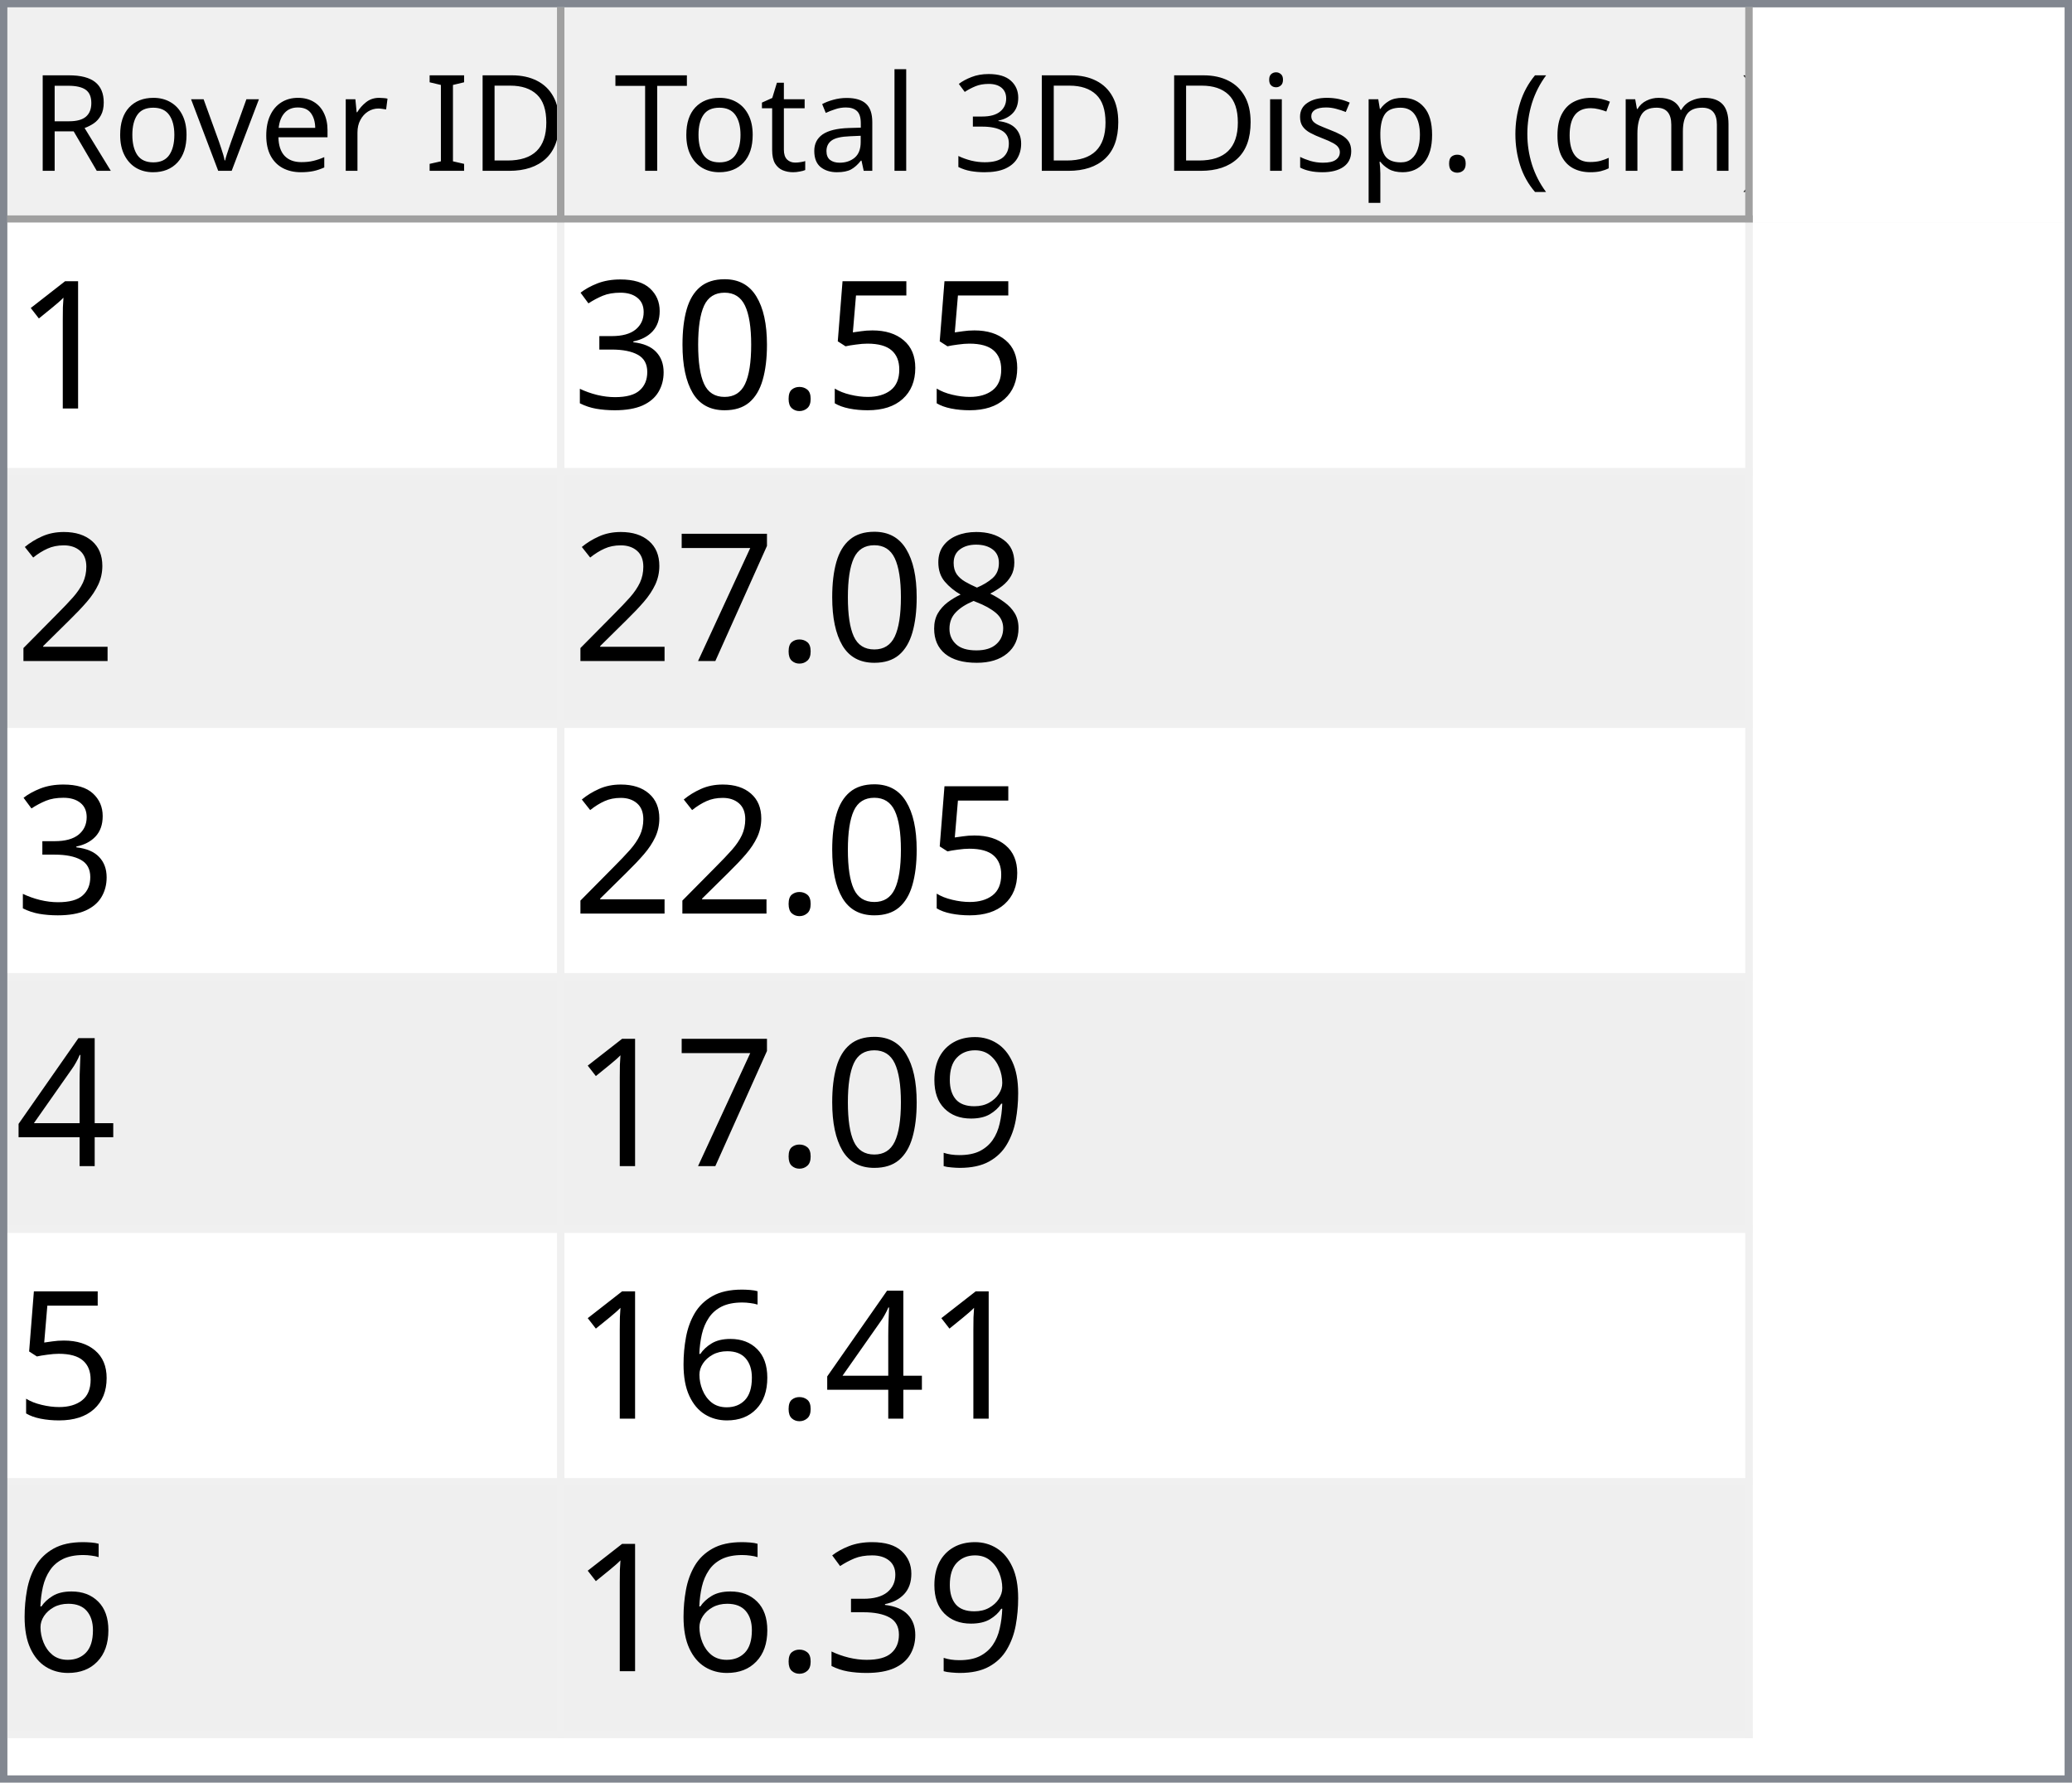
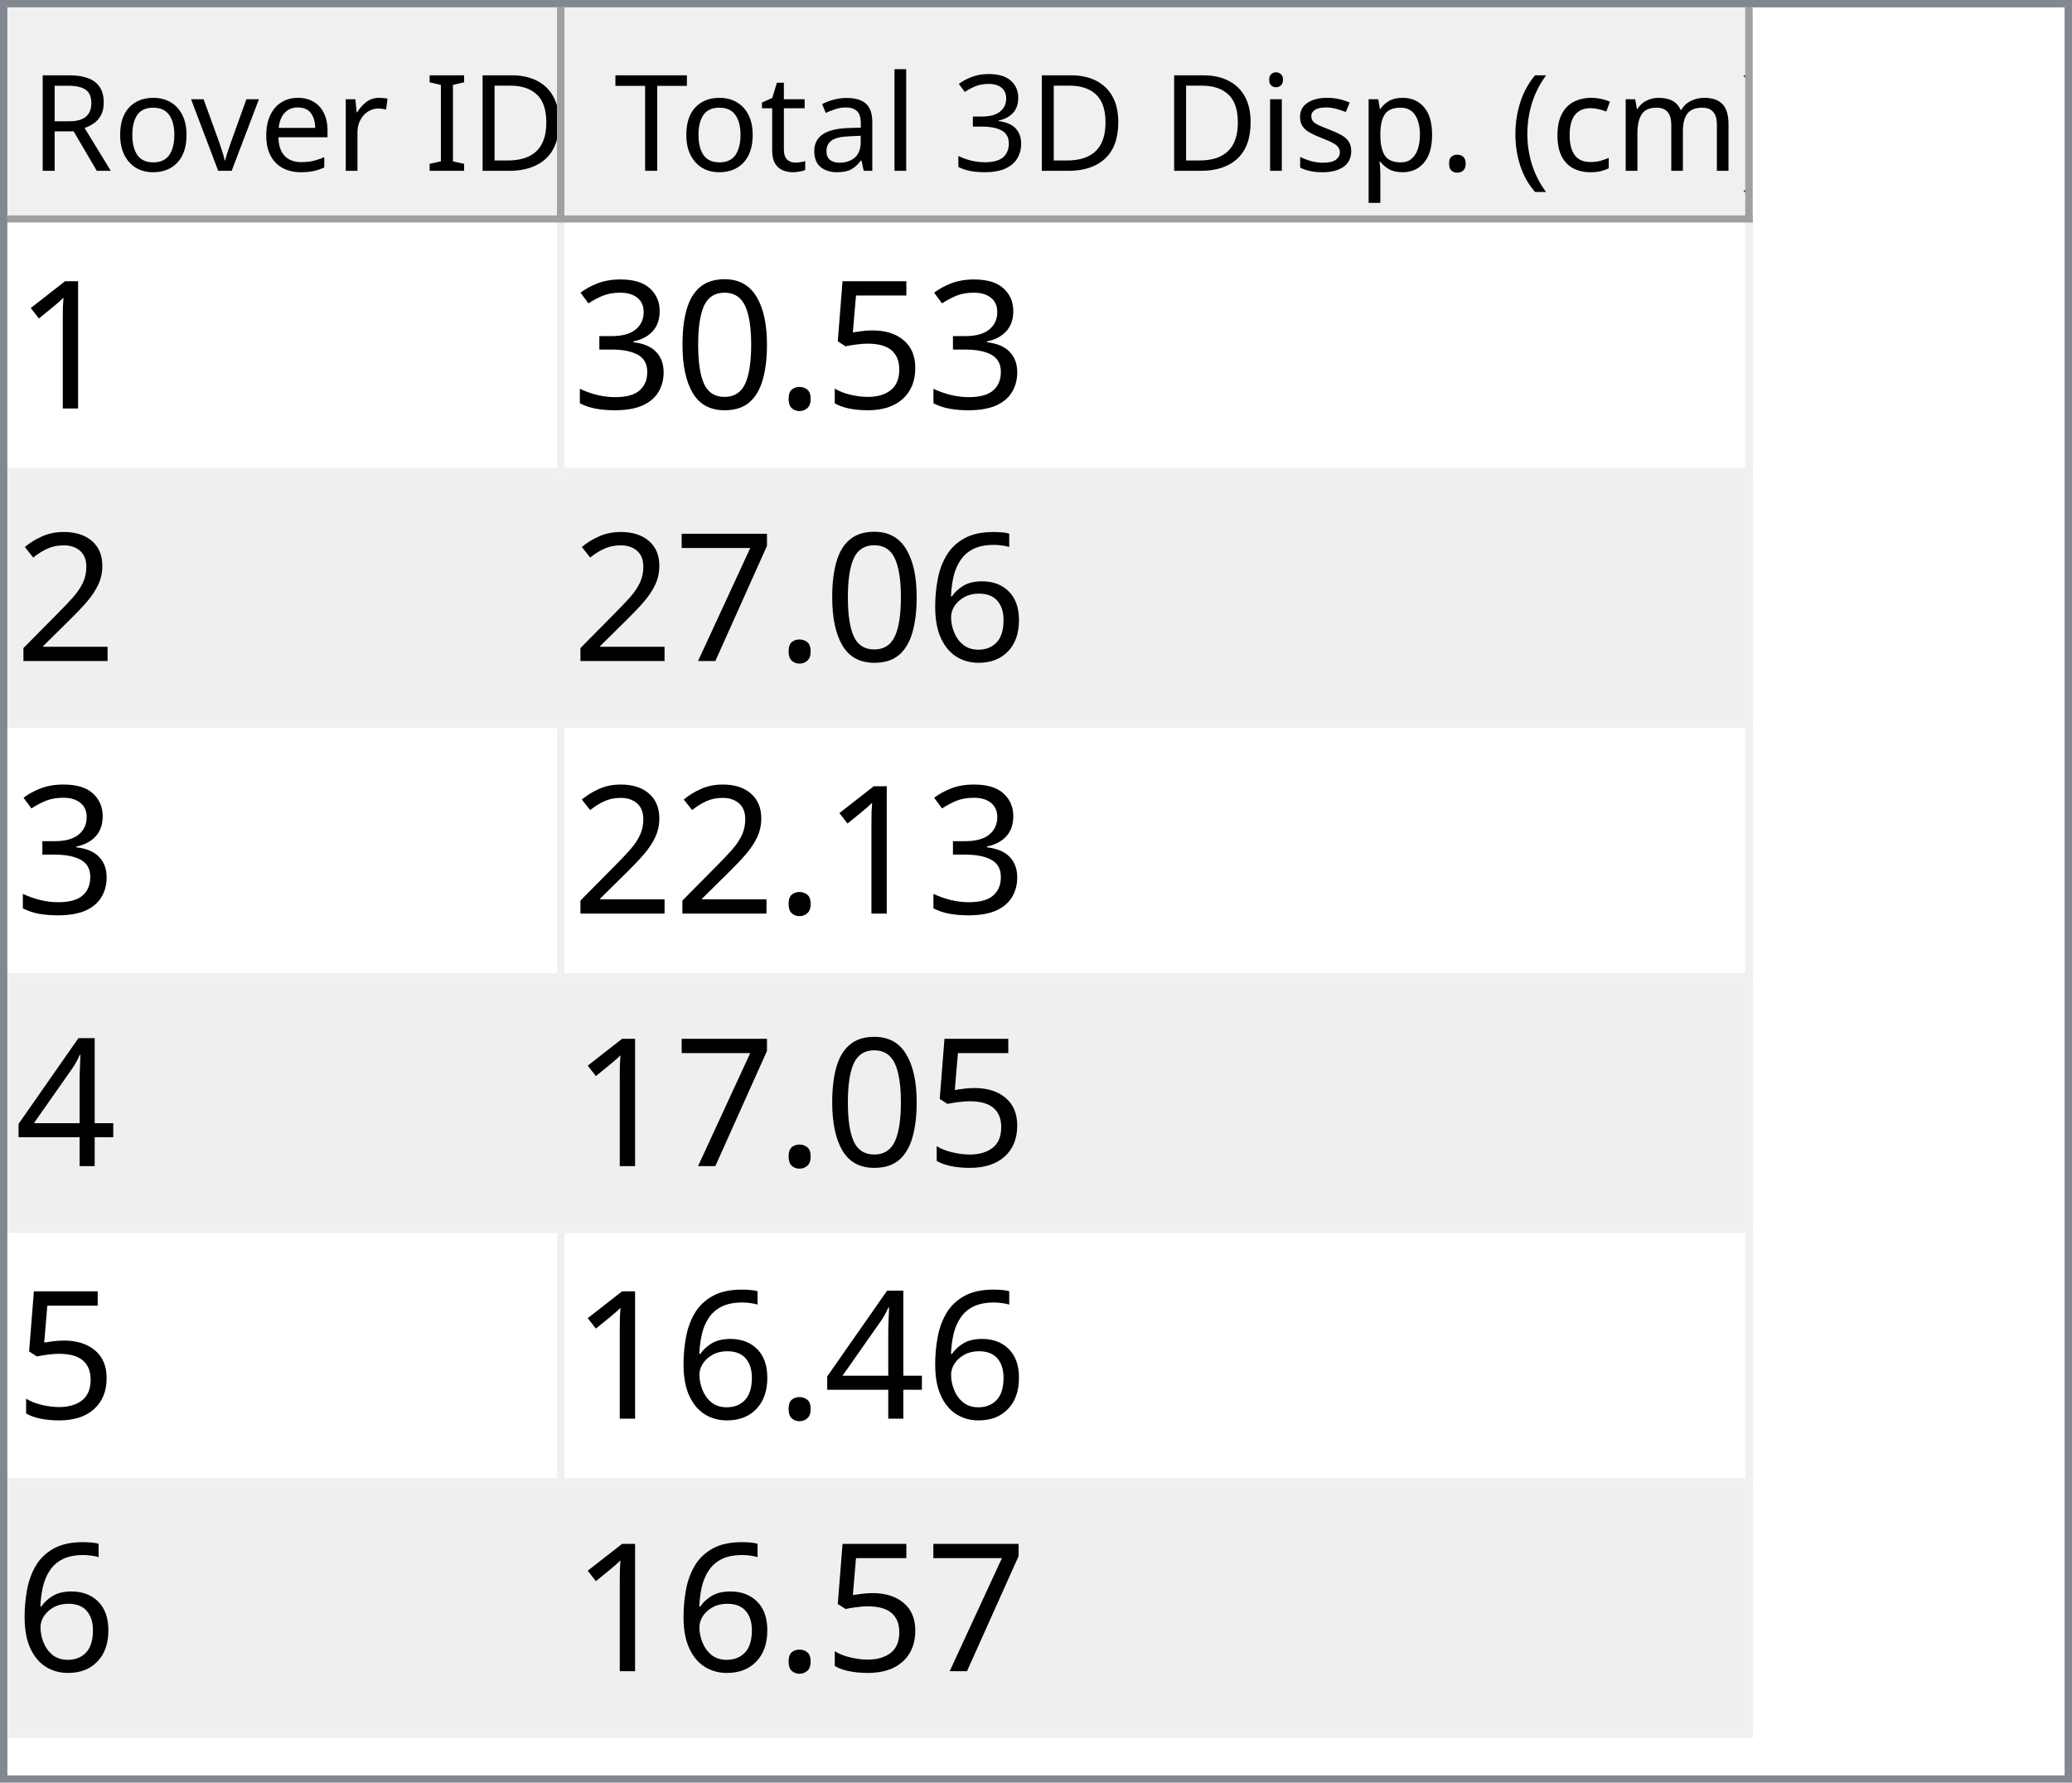
<svg xmlns="http://www.w3.org/2000/svg" style="fill-opacity:1; color-rendering:auto; color-interpolation:auto; text-rendering:auto; stroke:black; stroke-linecap:square; stroke-miterlimit:10; shape-rendering:auto; stroke-opacity:1; fill:black; stroke-dasharray:none; font-weight:normal; stroke-width:1; font-family:'Dialog'; font-style:normal; stroke-linejoin:miter; font-size:12px; stroke-dashoffset:0; image-rendering:auto;" width="279" height="240">
  <defs id="genericDefs" />
  <g>
    <defs id="defs1">
      <clipPath clipPathUnits="userSpaceOnUse" id="clipPath1">
        <path d="M0 0 L279 0 L279 240 L0 240 L0 0 Z" />
      </clipPath>
      <clipPath clipPathUnits="userSpaceOnUse" id="clipPath2">
        <path d="M0 0 L0 240 L279 240 L279 0 Z" />
      </clipPath>
      <clipPath clipPathUnits="userSpaceOnUse" id="clipPath3">
        <path d="M0 0 L0 29 L277 29 L277 0 Z" />
      </clipPath>
      <clipPath clipPathUnits="userSpaceOnUse" id="clipPath4">
        <path d="M0 0 L0 29 L75 29 L75 0 Z" />
      </clipPath>
      <clipPath clipPathUnits="userSpaceOnUse" id="clipPath5">
        <path d="M1 1 L1 28 L74 28 L74 1 Z" />
      </clipPath>
      <clipPath clipPathUnits="userSpaceOnUse" id="clipPath6">
        <path d="M0 0 L0 27 L73 27 L73 0 Z" />
      </clipPath>
      <clipPath clipPathUnits="userSpaceOnUse" id="clipPath7">
        <path d="M-0.5 -0.5 L-0.5 28.5 L74.5 28.5 L74.5 -0.5 Z" />
      </clipPath>
      <clipPath clipPathUnits="userSpaceOnUse" id="clipPath8">
        <path d="M0 0 L0 29 L160 29 L160 0 Z" />
      </clipPath>
      <clipPath clipPathUnits="userSpaceOnUse" id="clipPath9">
        <path d="M1 1 L1 28 L159 28 L159 1 Z" />
      </clipPath>
      <clipPath clipPathUnits="userSpaceOnUse" id="clipPath10">
        <path d="M0 0 L0 27 L158 27 L158 0 Z" />
      </clipPath>
      <clipPath clipPathUnits="userSpaceOnUse" id="clipPath11">
        <path d="M-0.5 -0.5 L-0.5 28.5 L159.5 28.5 L159.5 -0.5 Z" />
      </clipPath>
      <clipPath clipPathUnits="userSpaceOnUse" id="clipPath12">
        <path d="M0 0 L0 209 L277 209 L277 0 Z" />
      </clipPath>
      <clipPath clipPathUnits="userSpaceOnUse" id="clipPath13">
        <path d="M0 0 L0 204 L235 204 L235 0 Z" />
      </clipPath>
      <clipPath clipPathUnits="userSpaceOnUse" id="clipPath14">
        <path d="M-0.5 -0.5 L-0.5 203.5 L234.5 203.5 L234.5 -0.5 Z" />
      </clipPath>
      <clipPath clipPathUnits="userSpaceOnUse" id="clipPath15">
        <path d="M0 0 L0 33 L74 33 L74 0 Z" />
      </clipPath>
      <clipPath clipPathUnits="userSpaceOnUse" id="clipPath16">
        <path d="M0 0 L0 33 L159 33 L159 0 Z" />
      </clipPath>
      <font horiz-adv-x="64.551" id="font1">
        <font-face ascent="107.91" descent="25.098" units-per-em="100" style="font-style:normal; font-family:Segoe UI; font-weight:normal;" />
        <missing-glyph horiz-adv-x="64.551" d="M8.109 0 L8.109 68.266 L56.453 68.266 L56.453 0 L8.109 0 ZM15.328 7.234 L49.219 7.234 L49.219 61.031 L15.328 61.031 L15.328 7.234 Z" />
        <glyph unicode="D" horiz-adv-x="70.117" d="M9.188 0 L9.188 70.016 L28.516 70.016 Q65.531 70.016 65.531 35.891 Q65.531 19.672 55.25 9.836 Q44.969 0 27.734 0 L9.188 0 ZM17.391 62.594 L17.391 7.422 L27.828 7.422 Q41.609 7.422 49.273 14.797 Q56.938 22.172 56.938 35.688 Q56.938 62.594 28.328 62.594 L17.391 62.594 Z" />
        <glyph unicode="I" horiz-adv-x="26.611" d="M17.391 0 L9.188 0 L9.188 70.016 L17.391 70.016 L17.391 0 Z" />
        <glyph unicode=" " horiz-adv-x="27.393" d="" />
        <glyph unicode="r" horiz-adv-x="34.766" d="M34.188 41.891 Q32.078 43.5 28.125 43.5 Q23 43.5 19.555 38.672 Q16.109 33.844 16.109 25.484 L16.109 0 L8.109 0 L8.109 50 L16.109 50 L16.109 39.703 L16.312 39.703 Q18.016 44.969 21.531 47.922 Q25.047 50.875 29.391 50.875 Q32.516 50.875 34.188 50.203 L34.188 41.891 Z" />
        <glyph unicode="e" horiz-adv-x="52.295" d="M48.297 23 L12.984 23 Q13.188 14.656 17.484 10.109 Q21.781 5.562 29.297 5.562 Q37.75 5.562 44.828 11.141 L44.828 3.609 Q38.234 -1.172 27.391 -1.172 Q16.797 -1.172 10.742 5.641 Q4.688 12.453 4.688 24.812 Q4.688 36.469 11.305 43.82 Q17.922 51.172 27.734 51.172 Q37.547 51.172 42.922 44.828 Q48.297 38.484 48.297 27.203 L48.297 23 ZM40.094 29.781 Q40.047 36.719 36.75 40.578 Q33.453 44.438 27.594 44.438 Q21.922 44.438 17.969 40.383 Q14.016 36.328 13.094 29.781 L40.094 29.781 Z" />
        <glyph unicode="v" horiz-adv-x="47.9" d="M47.406 50 L27.484 0 L19.625 0 L0.688 50 L9.469 50 L22.172 13.672 Q23.578 9.672 23.922 6.688 L24.125 6.688 Q24.609 10.453 25.688 13.484 L38.969 50 L47.406 50 Z" />
        <glyph unicode="o" horiz-adv-x="58.594" d="M29 -1.172 Q17.922 -1.172 11.305 5.836 Q4.688 12.844 4.688 24.422 Q4.688 37.016 11.57 44.094 Q18.453 51.172 30.172 51.172 Q41.359 51.172 47.633 44.289 Q53.906 37.406 53.906 25.203 Q53.906 13.234 47.141 6.031 Q40.375 -1.172 29 -1.172 ZM29.594 44.438 Q21.875 44.438 17.383 39.188 Q12.891 33.938 12.891 24.703 Q12.891 15.828 17.43 10.695 Q21.969 5.562 29.594 5.562 Q37.359 5.562 41.531 10.594 Q45.703 15.625 45.703 24.906 Q45.703 34.281 41.531 39.359 Q37.359 44.438 29.594 44.438 Z" />
        <glyph unicode="R" horiz-adv-x="59.814" d="M59.375 0 L49.609 0 L37.891 19.625 Q36.281 22.359 34.766 24.289 Q33.25 26.219 31.664 27.438 Q30.078 28.656 28.25 29.219 Q26.422 29.781 24.125 29.781 L17.391 29.781 L17.391 0 L9.188 0 L9.188 70.016 L30.078 70.016 Q34.672 70.016 38.555 68.867 Q42.438 67.719 45.289 65.375 Q48.141 63.031 49.758 59.547 Q51.375 56.062 51.375 51.375 Q51.375 47.703 50.273 44.656 Q49.172 41.609 47.148 39.211 Q45.125 36.812 42.266 35.133 Q39.406 33.453 35.844 32.516 L35.844 32.328 Q37.594 31.547 38.891 30.547 Q40.188 29.547 41.359 28.18 Q42.531 26.812 43.68 25.078 Q44.828 23.344 46.234 21.047 L59.375 0 ZM17.391 62.594 L17.391 37.203 L28.516 37.203 Q31.594 37.203 34.203 38.133 Q36.812 39.062 38.719 40.797 Q40.625 42.531 41.703 45.047 Q42.781 47.562 42.781 50.688 Q42.781 56.297 39.141 59.445 Q35.5 62.594 28.609 62.594 L17.391 62.594 Z" />
        <glyph unicode=")" horiz-adv-x="30.176" d="M8.297 -15.922 L1.172 -15.922 Q16.406 2.344 16.406 26.812 Q16.406 51.469 1.078 70.016 L8.297 70.016 Q23.531 52.156 23.531 26.703 Q23.531 1.375 8.297 -15.922 Z" />
        <glyph unicode="m" horiz-adv-x="86.133" d="M79.109 0 L71.094 0 L71.094 28.719 Q71.094 37.016 68.531 40.727 Q65.969 44.438 59.906 44.438 Q54.781 44.438 51.195 39.75 Q47.609 35.062 47.609 28.516 L47.609 0 L39.594 0 L39.594 29.688 Q39.594 44.438 28.219 44.438 Q22.953 44.438 19.531 40.016 Q16.109 35.594 16.109 28.516 L16.109 0 L8.109 0 L8.109 50 L16.109 50 L16.109 42.094 L16.312 42.094 Q21.625 51.172 31.844 51.172 Q36.969 51.172 40.773 48.312 Q44.578 45.453 46 40.828 Q51.562 51.172 62.594 51.172 Q79.109 51.172 79.109 30.812 L79.109 0 Z" />
        <glyph unicode="c" horiz-adv-x="46.191" d="M42.188 2.297 Q36.422 -1.172 28.516 -1.172 Q17.828 -1.172 11.258 5.789 Q4.688 12.75 4.688 23.828 Q4.688 36.188 11.766 43.68 Q18.844 51.172 30.672 51.172 Q37.25 51.172 42.281 48.734 L42.281 40.531 Q36.719 44.438 30.375 44.438 Q22.703 44.438 17.797 38.945 Q12.891 33.453 12.891 24.516 Q12.891 15.719 17.508 10.641 Q22.125 5.562 29.891 5.562 Q36.422 5.562 42.188 9.906 L42.188 2.297 Z" />
        <glyph unicode="(" horiz-adv-x="30.176" d="M29.109 -15.922 L21.969 -15.922 Q6.844 1.375 6.844 26.703 Q6.844 52.156 21.969 70.016 L29.203 70.016 Q13.875 51.469 13.875 26.812 Q13.875 2.344 29.109 -15.922 Z" />
        <glyph unicode="." horiz-adv-x="21.68" d="M10.891 -1.078 Q8.641 -1.078 7.055 0.539 Q5.469 2.156 5.469 4.391 Q5.469 6.641 7.055 8.273 Q8.641 9.906 10.891 9.906 Q13.188 9.906 14.797 8.273 Q16.406 6.641 16.406 4.391 Q16.406 2.156 14.797 0.539 Q13.188 -1.078 10.891 -1.078 Z" />
        <glyph unicode="p" horiz-adv-x="58.789" d="M16.312 7.234 L16.109 7.234 L16.109 -23 L8.109 -23 L8.109 50 L16.109 50 L16.109 41.219 L16.312 41.219 Q22.219 51.172 33.594 51.172 Q43.266 51.172 48.688 44.461 Q54.109 37.75 54.109 26.469 Q54.109 13.922 48 6.375 Q41.891 -1.172 31.297 -1.172 Q21.578 -1.172 16.312 7.234 ZM16.109 27.391 L16.109 20.406 Q16.109 14.203 20.141 9.883 Q24.172 5.562 30.375 5.562 Q37.641 5.562 41.773 11.133 Q45.906 16.703 45.906 26.609 Q45.906 34.969 42.047 39.703 Q38.188 44.438 31.594 44.438 Q24.609 44.438 20.359 39.578 Q16.109 34.719 16.109 27.391 Z" />
        <glyph unicode="s" horiz-adv-x="42.432" d="M5.078 1.812 L5.078 10.406 Q11.625 5.562 19.484 5.562 Q30.031 5.562 30.031 12.594 Q30.031 14.594 29.125 15.992 Q28.219 17.391 26.68 18.461 Q25.141 19.531 23.07 20.383 Q21 21.234 18.609 22.172 Q15.281 23.484 12.766 24.828 Q10.25 26.172 8.57 27.859 Q6.891 29.547 6.031 31.695 Q5.172 33.844 5.172 36.719 Q5.172 40.234 6.789 42.945 Q8.406 45.656 11.086 47.484 Q13.766 49.312 17.211 50.242 Q20.656 51.172 24.312 51.172 Q30.812 51.172 35.938 48.922 L35.938 40.828 Q30.422 44.438 23.25 44.438 Q21 44.438 19.195 43.922 Q17.391 43.406 16.094 42.477 Q14.797 41.547 14.086 40.258 Q13.375 38.969 13.375 37.406 Q13.375 35.453 14.086 34.133 Q14.797 32.812 16.164 31.789 Q17.531 30.766 19.484 29.938 Q21.438 29.109 23.922 28.125 Q27.25 26.859 29.883 25.516 Q32.516 24.172 34.375 22.484 Q36.234 20.797 37.234 18.602 Q38.234 16.406 38.234 13.375 Q38.234 9.672 36.602 6.938 Q34.969 4.203 32.234 2.398 Q29.5 0.594 25.93 -0.289 Q22.359 -1.172 18.453 -1.172 Q10.75 -1.172 5.078 1.812 Z" />
        <glyph unicode="i" horiz-adv-x="24.219" d="M12.203 62.703 Q10.062 62.703 8.547 64.164 Q7.031 65.625 7.031 67.875 Q7.031 70.125 8.547 71.609 Q10.062 73.094 12.203 73.094 Q14.406 73.094 15.945 71.609 Q17.484 70.125 17.484 67.875 Q17.484 65.719 15.945 64.211 Q14.406 62.703 12.203 62.703 ZM16.109 0 L8.109 0 L8.109 50 L16.109 50 L16.109 0 Z" />
        <glyph unicode="3" horiz-adv-x="53.906" d="M46.531 19.828 Q46.531 15.094 44.75 11.211 Q42.969 7.328 39.719 4.57 Q36.469 1.812 31.93 0.297 Q27.391 -1.219 21.922 -1.219 Q11.922 -1.219 6 2.594 L6 11.188 Q13.094 5.609 22.219 5.609 Q25.875 5.609 28.828 6.539 Q31.781 7.469 33.906 9.227 Q36.031 10.984 37.18 13.477 Q38.328 15.969 38.328 19.094 Q38.328 32.812 18.797 32.812 L12.984 32.812 L12.984 39.594 L18.5 39.594 Q35.797 39.594 35.797 52.484 Q35.797 64.406 22.609 64.406 Q15.188 64.406 8.688 59.422 L8.688 67.188 Q15.375 71.188 24.609 71.188 Q29 71.188 32.57 69.969 Q36.141 68.75 38.68 66.555 Q41.219 64.359 42.609 61.281 Q44 58.203 44 54.5 Q44 40.672 30.031 36.719 L30.031 36.531 Q33.594 36.141 36.625 34.797 Q39.656 33.453 41.852 31.305 Q44.047 29.156 45.289 26.25 Q46.531 23.344 46.531 19.828 Z" />
        <glyph unicode="l" horiz-adv-x="24.219" d="M16.109 0 L8.109 0 L8.109 74.031 L16.109 74.031 L16.109 0 Z" />
        <glyph unicode="a" horiz-adv-x="50.879" d="M43.891 0 L35.891 0 L35.891 7.812 L35.688 7.812 Q30.469 -1.172 20.312 -1.172 Q12.844 -1.172 8.617 2.781 Q4.391 6.734 4.391 13.281 Q4.391 27.297 20.906 29.594 L35.891 31.688 Q35.891 44.438 25.594 44.438 Q16.547 44.438 9.281 38.281 L9.281 46.484 Q16.656 51.172 26.266 51.172 Q43.891 51.172 43.891 32.516 L43.891 0 ZM35.891 25.297 L23.828 23.641 Q18.266 22.859 15.43 20.875 Q12.594 18.891 12.594 13.875 Q12.594 10.203 15.211 7.883 Q17.828 5.562 22.172 5.562 Q28.125 5.562 32.008 9.742 Q35.891 13.922 35.891 20.312 L35.891 25.297 Z" />
        <glyph unicode="t" horiz-adv-x="33.887" d="M31.297 0.484 Q28.469 -1.078 23.828 -1.078 Q10.688 -1.078 10.688 13.578 L10.688 43.172 L2.094 43.172 L2.094 50 L10.688 50 L10.688 62.203 L18.703 64.797 L18.703 50 L31.297 50 L31.297 43.172 L18.703 43.172 L18.703 14.984 Q18.703 9.969 20.414 7.82 Q22.125 5.672 26.078 5.672 Q29.109 5.672 31.297 7.328 L31.297 0.484 Z" />
        <glyph unicode="T" horiz-adv-x="52.393" d="M50.594 62.594 L30.375 62.594 L30.375 0 L22.172 0 L22.172 62.594 L2 62.594 L2 70.016 L50.594 70.016 L50.594 62.594 Z" />
      </font>
      <font horiz-adv-x="75.0" id="font2">
        <font-face ascent="100.537" descent="21.973" units-per-em="100" style="font-style:normal; font-family:sans-serif; font-weight:normal;" />
        <missing-glyph horiz-adv-x="75.0" d="M12.5 0 L12.5 62.5 L62.5 62.5 L62.5 0 L12.5 0 ZM14.062 1.562 L60.938 1.562 L60.938 60.938 L14.062 60.938 L14.062 1.562 Z" />
        <glyph unicode="1" horiz-adv-x="55.615" d="M37.25 0 L28.469 0 L28.469 56 Q25.297 52.984 20.141 49.953 Q14.984 46.922 10.891 45.406 L10.891 53.906 Q18.266 57.375 23.781 62.305 Q29.297 67.234 31.594 71.875 L37.25 71.875 L37.25 0 Z" />
        <glyph unicode="5" horiz-adv-x="55.615" d="M4.156 18.75 L13.375 19.531 Q14.406 12.797 18.141 9.398 Q21.875 6 27.156 6 Q33.5 6 37.891 10.789 Q42.281 15.578 42.281 23.484 Q42.281 31 38.062 35.352 Q33.844 39.703 27 39.703 Q22.75 39.703 19.336 37.773 Q15.922 35.844 13.969 32.766 L5.719 33.844 L12.641 70.609 L48.25 70.609 L48.25 62.203 L19.672 62.203 L15.828 42.969 Q22.266 47.469 29.344 47.469 Q38.719 47.469 45.164 40.969 Q51.609 34.469 51.609 24.266 Q51.609 14.547 45.953 7.469 Q39.062 -1.219 27.156 -1.219 Q17.391 -1.219 11.211 4.25 Q5.031 9.719 4.156 18.75 Z" />
        <glyph unicode="." horiz-adv-x="27.783" d="M9.078 0 L9.078 10.016 L19.094 10.016 L19.094 0 L9.078 0 Z" />
        <glyph unicode="0" horiz-adv-x="55.615" d="M4.156 35.297 Q4.156 48 6.766 55.742 Q9.375 63.484 14.523 67.68 Q19.672 71.875 27.484 71.875 Q33.25 71.875 37.594 69.555 Q41.938 67.234 44.773 62.867 Q47.609 58.5 49.219 52.227 Q50.828 45.953 50.828 35.297 Q50.828 22.703 48.242 14.969 Q45.656 7.234 40.508 3.008 Q35.359 -1.219 27.484 -1.219 Q17.141 -1.219 11.234 6.203 Q4.156 15.141 4.156 35.297 ZM13.188 35.297 Q13.188 17.672 17.312 11.836 Q21.438 6 27.484 6 Q33.547 6 37.672 11.859 Q41.797 17.719 41.797 35.297 Q41.797 52.984 37.672 58.789 Q33.547 64.594 27.391 64.594 Q21.344 64.594 17.719 59.469 Q13.188 52.938 13.188 35.297 Z" />
        <glyph unicode="3" horiz-adv-x="55.615" d="M4.203 18.891 L12.984 20.062 Q14.5 12.594 18.141 9.297 Q21.781 6 27 6 Q33.203 6 37.477 10.297 Q41.75 14.594 41.75 20.953 Q41.75 27 37.797 30.93 Q33.844 34.859 27.734 34.859 Q25.25 34.859 21.531 33.891 L22.516 41.609 Q23.391 41.5 23.922 41.5 Q29.547 41.5 34.039 44.43 Q38.531 47.359 38.531 53.469 Q38.531 58.297 35.258 61.477 Q31.984 64.656 26.812 64.656 Q21.688 64.656 18.266 61.43 Q14.844 58.203 13.875 51.766 L5.078 53.328 Q6.688 62.156 12.398 67.016 Q18.109 71.875 26.609 71.875 Q32.469 71.875 37.398 69.359 Q42.328 66.844 44.945 62.5 Q47.562 58.156 47.562 53.266 Q47.562 48.641 45.07 44.828 Q42.578 41.016 37.703 38.766 Q44.047 37.312 47.562 32.695 Q51.078 28.078 51.078 21.141 Q51.078 11.766 44.242 5.25 Q37.406 -1.266 26.953 -1.266 Q17.531 -1.266 11.305 4.352 Q5.078 9.969 4.203 18.891 Z" />
        <glyph unicode="2" horiz-adv-x="55.615" d="M50.344 8.453 L50.344 0 L3.031 0 Q2.938 3.172 4.047 6.109 Q5.859 10.938 9.836 15.625 Q13.812 20.312 21.344 26.469 Q33.016 36.031 37.117 41.625 Q41.219 47.219 41.219 52.203 Q41.219 57.422 37.477 61.008 Q33.734 64.594 27.734 64.594 Q21.391 64.594 17.578 60.789 Q13.766 56.984 13.719 50.25 L4.688 51.172 Q5.609 61.281 11.664 66.578 Q17.719 71.875 27.938 71.875 Q38.234 71.875 44.242 66.164 Q50.25 60.453 50.25 52 Q50.25 47.703 48.492 43.555 Q46.734 39.406 42.656 34.812 Q38.578 30.219 29.109 22.219 Q21.188 15.578 18.945 13.211 Q16.703 10.844 15.234 8.453 L50.344 8.453 Z" />
-         <glyph unicode="8" horiz-adv-x="55.615" d="M17.672 38.812 Q12.203 40.828 9.57 44.539 Q6.938 48.25 6.938 53.422 Q6.938 61.234 12.555 66.555 Q18.172 71.875 27.484 71.875 Q36.859 71.875 42.578 66.43 Q48.297 60.984 48.297 53.172 Q48.297 48.188 45.68 44.508 Q43.062 40.828 37.75 38.812 Q44.344 36.672 47.781 31.883 Q51.219 27.094 51.219 20.453 Q51.219 11.281 44.727 5.031 Q38.234 -1.219 27.641 -1.219 Q17.047 -1.219 10.547 5.055 Q4.047 11.328 4.047 20.703 Q4.047 27.688 7.594 32.398 Q11.141 37.109 17.672 38.812 ZM15.922 53.719 Q15.922 48.641 19.195 45.414 Q22.469 42.188 27.688 42.188 Q32.766 42.188 36.016 45.383 Q39.266 48.578 39.266 53.219 Q39.266 58.062 35.914 61.359 Q32.562 64.656 27.594 64.656 Q22.562 64.656 19.242 61.43 Q15.922 58.203 15.922 53.719 ZM13.094 20.656 Q13.094 16.891 14.875 13.375 Q16.656 9.859 20.172 7.93 Q23.688 6 27.734 6 Q34.031 6 38.133 10.055 Q42.234 14.109 42.234 20.359 Q42.234 26.703 38.016 30.859 Q33.797 35.016 27.438 35.016 Q21.234 35.016 17.164 30.914 Q13.094 26.812 13.094 20.656 Z" />
+         <glyph unicode="6" horiz-adv-x="55.615" d="M49.75 54.047 L41.016 53.375 Q39.844 58.547 37.703 60.891 Q34.125 64.656 28.906 64.656 Q24.703 64.656 21.531 62.312 Q17.391 59.281 14.992 53.469 Q12.594 47.656 12.5 36.922 Q15.672 41.75 20.266 44.094 Q24.859 46.438 29.891 46.438 Q38.672 46.438 44.852 39.969 Q51.031 33.5 51.031 23.25 Q51.031 16.5 48.125 10.719 Q45.219 4.938 40.141 1.859 Q35.062 -1.219 28.609 -1.219 Q17.625 -1.219 10.695 6.859 Q3.766 14.938 3.766 33.5 Q3.766 54.25 11.422 63.672 Q18.109 71.875 29.438 71.875 Q37.891 71.875 43.289 67.141 Q48.688 62.406 49.75 54.047 ZM13.875 23.188 Q13.875 18.656 15.797 14.508 Q17.719 10.359 21.188 8.18 Q24.656 6 28.469 6 Q34.031 6 38.039 10.492 Q42.047 14.984 42.047 22.703 Q42.047 30.125 38.086 34.398 Q34.125 38.672 28.125 38.672 Q22.172 38.672 18.023 34.398 Q13.875 30.125 13.875 23.188 Z" />
        <glyph unicode="7" horiz-adv-x="55.615" d="M4.734 62.203 L4.734 70.656 L51.078 70.656 L51.078 63.812 Q44.234 56.547 37.523 44.484 Q30.812 32.422 27.156 19.672 Q24.516 10.688 23.781 0 L14.75 0 Q14.891 8.453 18.062 20.414 Q21.234 32.375 27.172 43.484 Q33.109 54.594 39.797 62.203 L4.734 62.203 Z" />
        <glyph unicode="4" horiz-adv-x="55.615" d="M32.328 0 L32.328 17.141 L1.266 17.141 L1.266 25.203 L33.938 71.578 L41.109 71.578 L41.109 25.203 L50.781 25.203 L50.781 17.141 L41.109 17.141 L41.109 0 L32.328 0 ZM32.328 25.203 L32.328 57.469 L9.906 25.203 L32.328 25.203 Z" />
-         <glyph unicode="9" horiz-adv-x="55.615" d="M5.469 16.547 L13.922 17.328 Q14.984 11.375 18.016 8.688 Q21.047 6 25.781 6 Q29.828 6 32.883 7.859 Q35.938 9.719 37.891 12.82 Q39.844 15.922 41.164 21.195 Q42.484 26.469 42.484 31.938 Q42.484 32.516 42.438 33.688 Q39.797 29.5 35.234 26.883 Q30.672 24.266 25.344 24.266 Q16.453 24.266 10.305 30.711 Q4.156 37.156 4.156 47.703 Q4.156 58.594 10.578 65.234 Q17 71.875 26.656 71.875 Q33.641 71.875 39.43 68.117 Q45.219 64.359 48.219 57.398 Q51.219 50.438 51.219 37.25 Q51.219 23.531 48.242 15.406 Q45.266 7.281 39.383 3.031 Q33.5 -1.219 25.594 -1.219 Q17.188 -1.219 11.867 3.445 Q6.547 8.109 5.469 16.547 ZM41.453 48.141 Q41.453 55.719 37.43 60.156 Q33.406 64.594 27.734 64.594 Q21.875 64.594 17.531 59.812 Q13.188 55.031 13.188 47.406 Q13.188 40.578 17.312 36.305 Q21.438 32.031 27.484 32.031 Q33.594 32.031 37.523 36.305 Q41.453 40.578 41.453 48.141 Z" />
-         <glyph unicode="6" horiz-adv-x="55.615" d="M49.75 54.047 L41.016 53.375 Q39.844 58.547 37.703 60.891 Q34.125 64.656 28.906 64.656 Q24.703 64.656 21.531 62.312 Q17.391 59.281 14.992 53.469 Q12.594 47.656 12.5 36.922 Q15.672 41.75 20.266 44.094 Q24.859 46.438 29.891 46.438 Q38.672 46.438 44.852 39.969 Q51.031 33.5 51.031 23.25 Q51.031 16.5 48.125 10.719 Q45.219 4.938 40.141 1.859 Q35.062 -1.219 28.609 -1.219 Q17.625 -1.219 10.695 6.859 Q3.766 14.938 3.766 33.5 Q3.766 54.25 11.422 63.672 Q18.109 71.875 29.438 71.875 Q37.891 71.875 43.289 67.141 Q48.688 62.406 49.75 54.047 ZM13.875 23.188 Q13.875 18.656 15.797 14.508 Q17.719 10.359 21.188 8.18 Q24.656 6 28.469 6 Q34.031 6 38.039 10.492 Q42.047 14.984 42.047 22.703 Q42.047 30.125 38.086 34.398 Q34.125 38.672 28.125 38.672 Q22.172 38.672 18.023 34.398 Q13.875 30.125 13.875 23.188 Z" />
      </font>
    </defs>
    <g style="fill:white; stroke:white;">
      <rect x="0" y="0" width="279" style="clip-path:url(#clipPath1); stroke:none;" height="240" />
    </g>
    <g style="fill:white; text-rendering:optimizeSpeed; color-rendering:optimizeSpeed; image-rendering:optimizeSpeed; shape-rendering:crispEdges; stroke:white; color-interpolation:sRGB;">
      <rect x="0" width="279" height="240" y="0" style="stroke:none;" />
      <path style="stroke:none;" d="M0 240 L279 240 L279 0 L0 0 Z" />
    </g>
    <g style="fill:rgb(240,240,240); font-size:18px; font-family:'Segoe UI'; stroke:rgb(240,240,240);">
      <rect x="0" y="0" width="279" style="clip-path:url(#clipPath2); stroke:none;" height="240" />
    </g>
    <g style="fill:rgb(130,135,144); font-size:18px; font-family:'Segoe UI'; stroke:rgb(130,135,144);">
      <path d="M0 0 L279 0 L279 240 L0 240 L0 0 ZM1 1 L278 1 L278 239 L1 239 L1 1 Z" style="fill-rule:evenodd; clip-path:url(#clipPath2); stroke:none;" />
    </g>
    <g style="fill:white; font-size:18px; font-family:'Segoe UI'; stroke:white;" transform="translate(1,1)">
      <rect x="0" y="0" width="277" style="clip-path:url(#clipPath3); stroke:none;" height="29" />
    </g>
    <g style="fill:rgb(240,240,240); font-size:18px; font-family:'Segoe UI'; stroke:rgb(240,240,240);" transform="translate(1,1)">
      <rect x="0" y="0" width="75" style="clip-path:url(#clipPath4); stroke:none;" height="29" />
    </g>
    <g style="font-family:'Segoe UI'; font-size:18px;" transform="translate(2,2)">
      <text x="2" xml:space="preserve" y="21" style="clip-path:url(#clipPath6); stroke:none;">Rover ID</text>
    </g>
    <g transform="translate(1.5,1.5)" style="fill:rgb(160,160,160); font-size:18px; font-family:'Segoe UI'; stroke:rgb(160,160,160); stroke-linejoin:bevel;">
      <line x1="74" x2="74" y1="0" style="fill:none; clip-path:url(#clipPath7);" y2="28" />
    </g>
    <g transform="matrix(1,0,0,1,1,1) translate(0.5,0.5)" style="fill:rgb(160,160,160); font-size:18px; font-family:'Segoe UI'; stroke:rgb(160,160,160); stroke-linejoin:bevel;">
      <line x1="0" x2="74" y1="28" style="fill:none; clip-path:url(#clipPath7);" y2="28" />
    </g>
    <g style="fill:rgb(240,240,240); font-size:18px; font-family:'Segoe UI'; stroke:rgb(240,240,240);" transform="translate(76,1)">
      <rect x="0" y="0" width="160" style="clip-path:url(#clipPath8); stroke:none;" height="29" />
    </g>
    <g style="font-family:'Segoe UI'; font-size:18px;" transform="translate(77,2)">
      <text x="1" xml:space="preserve" y="21" style="clip-path:url(#clipPath10); stroke:none;"> Total 3D Disp. (cm)</text>
    </g>
    <g transform="translate(76.5,1.5)" style="fill:rgb(160,160,160); font-size:18px; font-family:'Segoe UI'; stroke:rgb(160,160,160); stroke-linejoin:bevel;">
      <line x1="159" x2="159" y1="0" style="fill:none; clip-path:url(#clipPath11);" y2="28" />
    </g>
    <g transform="matrix(1,0,0,1,76,1) translate(0.5,0.5)" style="fill:rgb(160,160,160); font-size:18px; font-family:'Segoe UI'; stroke:rgb(160,160,160); stroke-linejoin:bevel;">
      <line x1="0" x2="159" y1="28" style="fill:none; clip-path:url(#clipPath11);" y2="28" />
    </g>
    <g style="fill:white; font-size:18px; font-family:'Segoe UI'; stroke:white;" transform="translate(1,30)">
      <rect x="0" y="0" width="277" style="clip-path:url(#clipPath12); stroke:none;" height="209" />
    </g>
    <g style="fill:rgb(240,240,240); font-size:24px; font-family:sans-serif; stroke:rgb(240,240,240);" transform="translate(1,30)">
      <rect x="0" y="0" width="235" style="clip-path:url(#clipPath13); stroke:none;" height="204" />
      <line transform="translate(0.5,0.5)" x1="0" x2="234" y1="33" style="clip-path:url(#clipPath14); fill:none; stroke-linejoin:bevel;" y2="33" />
    </g>
    <g transform="matrix(1,0,0,1,1,30) translate(0.5,0.5)" style="fill:rgb(240,240,240); font-size:24px; font-family:sans-serif; stroke:rgb(240,240,240); stroke-linejoin:bevel;">
      <line x1="0" x2="234" y1="67" style="fill:none; clip-path:url(#clipPath14);" y2="67" />
    </g>
    <g transform="matrix(1,0,0,1,1,30) translate(0.5,0.5)" style="fill:rgb(240,240,240); font-size:24px; font-family:sans-serif; stroke:rgb(240,240,240); stroke-linejoin:bevel;">
      <line x1="0" x2="234" y1="101" style="fill:none; clip-path:url(#clipPath14);" y2="101" />
    </g>
    <g transform="matrix(1,0,0,1,1,30) translate(0.5,0.5)" style="fill:rgb(240,240,240); font-size:24px; font-family:sans-serif; stroke:rgb(240,240,240); stroke-linejoin:bevel;">
      <line x1="0" x2="234" y1="135" style="fill:none; clip-path:url(#clipPath14);" y2="135" />
    </g>
    <g transform="matrix(1,0,0,1,1,30) translate(0.5,0.5)" style="fill:rgb(240,240,240); font-size:24px; font-family:sans-serif; stroke:rgb(240,240,240); stroke-linejoin:bevel;">
      <line x1="0" x2="234" y1="169" style="fill:none; clip-path:url(#clipPath14);" y2="169" />
    </g>
    <g transform="matrix(1,0,0,1,1,30) translate(0.5,0.5)" style="fill:rgb(240,240,240); font-size:24px; font-family:sans-serif; stroke:rgb(240,240,240); stroke-linejoin:bevel;">
      <line x1="0" x2="234" y1="203" style="fill:none; clip-path:url(#clipPath14);" y2="203" />
    </g>
    <g transform="matrix(1,0,0,1,1,30) translate(0.5,0.5)" style="fill:rgb(240,240,240); font-size:24px; font-family:sans-serif; stroke:rgb(240,240,240); stroke-linejoin:bevel;">
      <line x1="74" x2="74" y1="0" style="fill:none; clip-path:url(#clipPath14);" y2="203" />
    </g>
    <g transform="matrix(1,0,0,1,1,30) translate(0.5,0.5)" style="fill:rgb(240,240,240); font-size:24px; font-family:sans-serif; stroke:rgb(240,240,240); stroke-linejoin:bevel;">
      <line x1="234" x2="234" y1="0" style="fill:none; clip-path:url(#clipPath14);" y2="203" />
    </g>
    <g style="fill:white; font-size:24px; font-family:sans-serif; stroke:white;" transform="matrix(1,0,0,1,1,30)">
      <rect x="0" y="0" width="74" style="clip-path:url(#clipPath15); stroke:none;" height="33" />
      <text x="1" y="25" style="fill:black; clip-path:url(#clipPath15); stroke:none;" xml:space="preserve">1</text>
    </g>
    <g style="fill:white; font-size:24px; font-family:sans-serif; stroke:white;" transform="matrix(1,0,0,1,1,30) translate(75,0)">
      <rect x="0" y="0" width="159" style="clip-path:url(#clipPath16); stroke:none;" height="33" />
-       <text x="1" y="25" style="fill:black; clip-path:url(#clipPath16); stroke:none;" xml:space="preserve">30.55</text>
+       <text x="1" y="25" style="fill:black; clip-path:url(#clipPath16); stroke:none;" xml:space="preserve">30.53</text>
    </g>
    <g style="fill:rgb(239,239,239); font-size:24px; font-family:sans-serif; stroke:rgb(239,239,239);" transform="matrix(1,0,0,1,1,30) translate(0,34)">
      <rect x="0" y="0" width="74" style="clip-path:url(#clipPath15); stroke:none;" height="33" />
      <text x="1" y="25" style="fill:black; clip-path:url(#clipPath15); stroke:none;" xml:space="preserve">2</text>
    </g>
    <g style="fill:rgb(239,239,239); font-size:24px; font-family:sans-serif; stroke:rgb(239,239,239);" transform="matrix(1,0,0,1,1,30) translate(75,34)">
      <rect x="0" y="0" width="159" style="clip-path:url(#clipPath16); stroke:none;" height="33" />
-       <text x="1" y="25" style="fill:black; clip-path:url(#clipPath16); stroke:none;" xml:space="preserve">27.08</text>
+       <text x="1" y="25" style="fill:black; clip-path:url(#clipPath16); stroke:none;" xml:space="preserve">27.06</text>
    </g>
    <g style="fill:white; font-size:24px; font-family:sans-serif; stroke:white;" transform="matrix(1,0,0,1,1,30) translate(0,68)">
      <rect x="0" y="0" width="74" style="clip-path:url(#clipPath15); stroke:none;" height="33" />
      <text x="1" y="25" style="fill:black; clip-path:url(#clipPath15); stroke:none;" xml:space="preserve">3</text>
    </g>
    <g style="fill:white; font-size:24px; font-family:sans-serif; stroke:white;" transform="matrix(1,0,0,1,1,30) translate(75,68)">
      <rect x="0" y="0" width="159" style="clip-path:url(#clipPath16); stroke:none;" height="33" />
-       <text x="1" y="25" style="fill:black; clip-path:url(#clipPath16); stroke:none;" xml:space="preserve">22.05</text>
+       <text x="1" y="25" style="fill:black; clip-path:url(#clipPath16); stroke:none;" xml:space="preserve">22.13</text>
    </g>
    <g style="fill:rgb(239,239,239); font-size:24px; font-family:sans-serif; stroke:rgb(239,239,239);" transform="matrix(1,0,0,1,1,30) translate(0,102)">
      <rect x="0" y="0" width="74" style="clip-path:url(#clipPath15); stroke:none;" height="33" />
      <text x="1" y="25" style="fill:black; clip-path:url(#clipPath15); stroke:none;" xml:space="preserve">4</text>
    </g>
    <g style="fill:rgb(239,239,239); font-size:24px; font-family:sans-serif; stroke:rgb(239,239,239);" transform="matrix(1,0,0,1,1,30) translate(75,102)">
      <rect x="0" y="0" width="159" style="clip-path:url(#clipPath16); stroke:none;" height="33" />
-       <text x="1" y="25" style="fill:black; clip-path:url(#clipPath16); stroke:none;" xml:space="preserve">17.09</text>
+       <text x="1" y="25" style="fill:black; clip-path:url(#clipPath16); stroke:none;" xml:space="preserve">17.05</text>
    </g>
    <g style="fill:white; font-size:24px; font-family:sans-serif; stroke:white;" transform="matrix(1,0,0,1,1,30) translate(0,136)">
      <rect x="0" y="0" width="74" style="clip-path:url(#clipPath15); stroke:none;" height="33" />
      <text x="1" y="25" style="fill:black; clip-path:url(#clipPath15); stroke:none;" xml:space="preserve">5</text>
    </g>
    <g style="fill:white; font-size:24px; font-family:sans-serif; stroke:white;" transform="matrix(1,0,0,1,1,30) translate(75,136)">
      <rect x="0" y="0" width="159" style="clip-path:url(#clipPath16); stroke:none;" height="33" />
-       <text x="1" y="25" style="fill:black; clip-path:url(#clipPath16); stroke:none;" xml:space="preserve">16.41</text>
+       <text x="1" y="25" style="fill:black; clip-path:url(#clipPath16); stroke:none;" xml:space="preserve">16.46</text>
    </g>
    <g style="fill:rgb(239,239,239); font-size:24px; font-family:sans-serif; stroke:rgb(239,239,239);" transform="matrix(1,0,0,1,1,30) translate(0,170)">
      <rect x="0" y="0" width="74" style="clip-path:url(#clipPath15); stroke:none;" height="33" />
      <text x="1" y="25" style="fill:black; clip-path:url(#clipPath15); stroke:none;" xml:space="preserve">6</text>
    </g>
    <g style="fill:rgb(239,239,239); font-size:24px; font-family:sans-serif; stroke:rgb(239,239,239);" transform="matrix(1,0,0,1,1,30) translate(75,170)">
      <rect x="0" y="0" width="159" style="clip-path:url(#clipPath16); stroke:none;" height="33" />
-       <text x="1" y="25" style="fill:black; clip-path:url(#clipPath16); stroke:none;" xml:space="preserve">16.39</text>
+       <text x="1" y="25" style="fill:black; clip-path:url(#clipPath16); stroke:none;" xml:space="preserve">16.57</text>
    </g>
  </g>
</svg>
